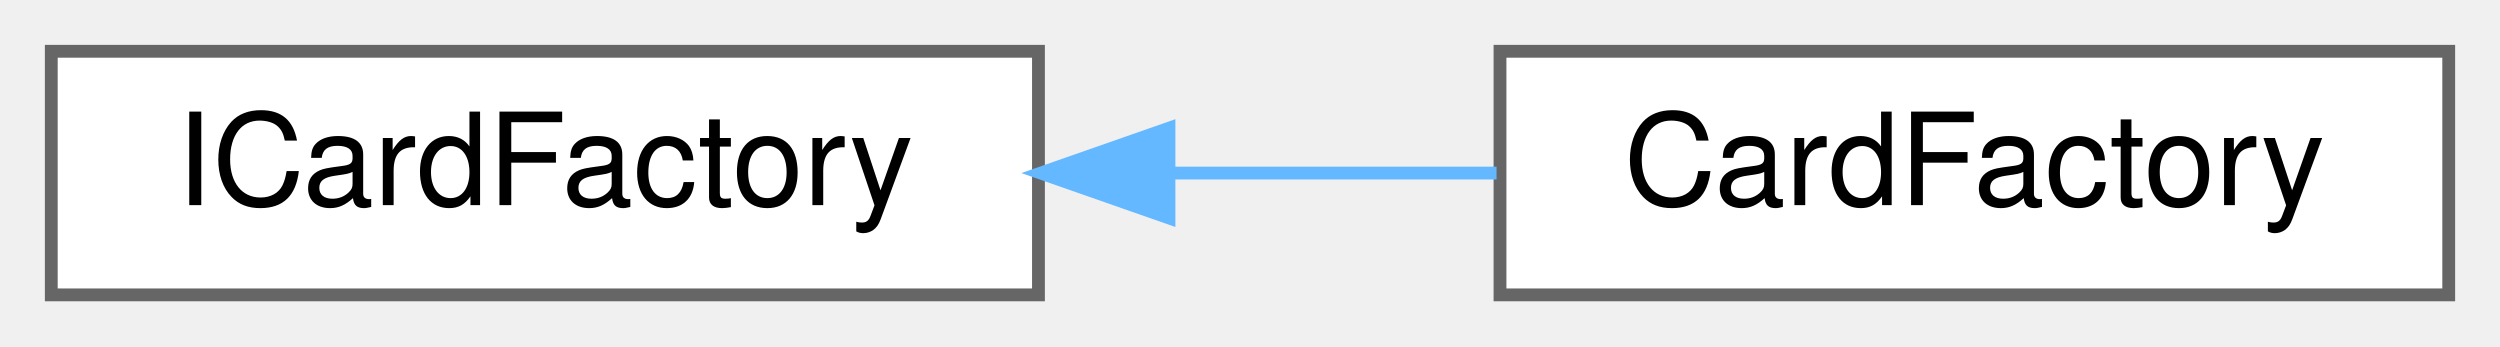
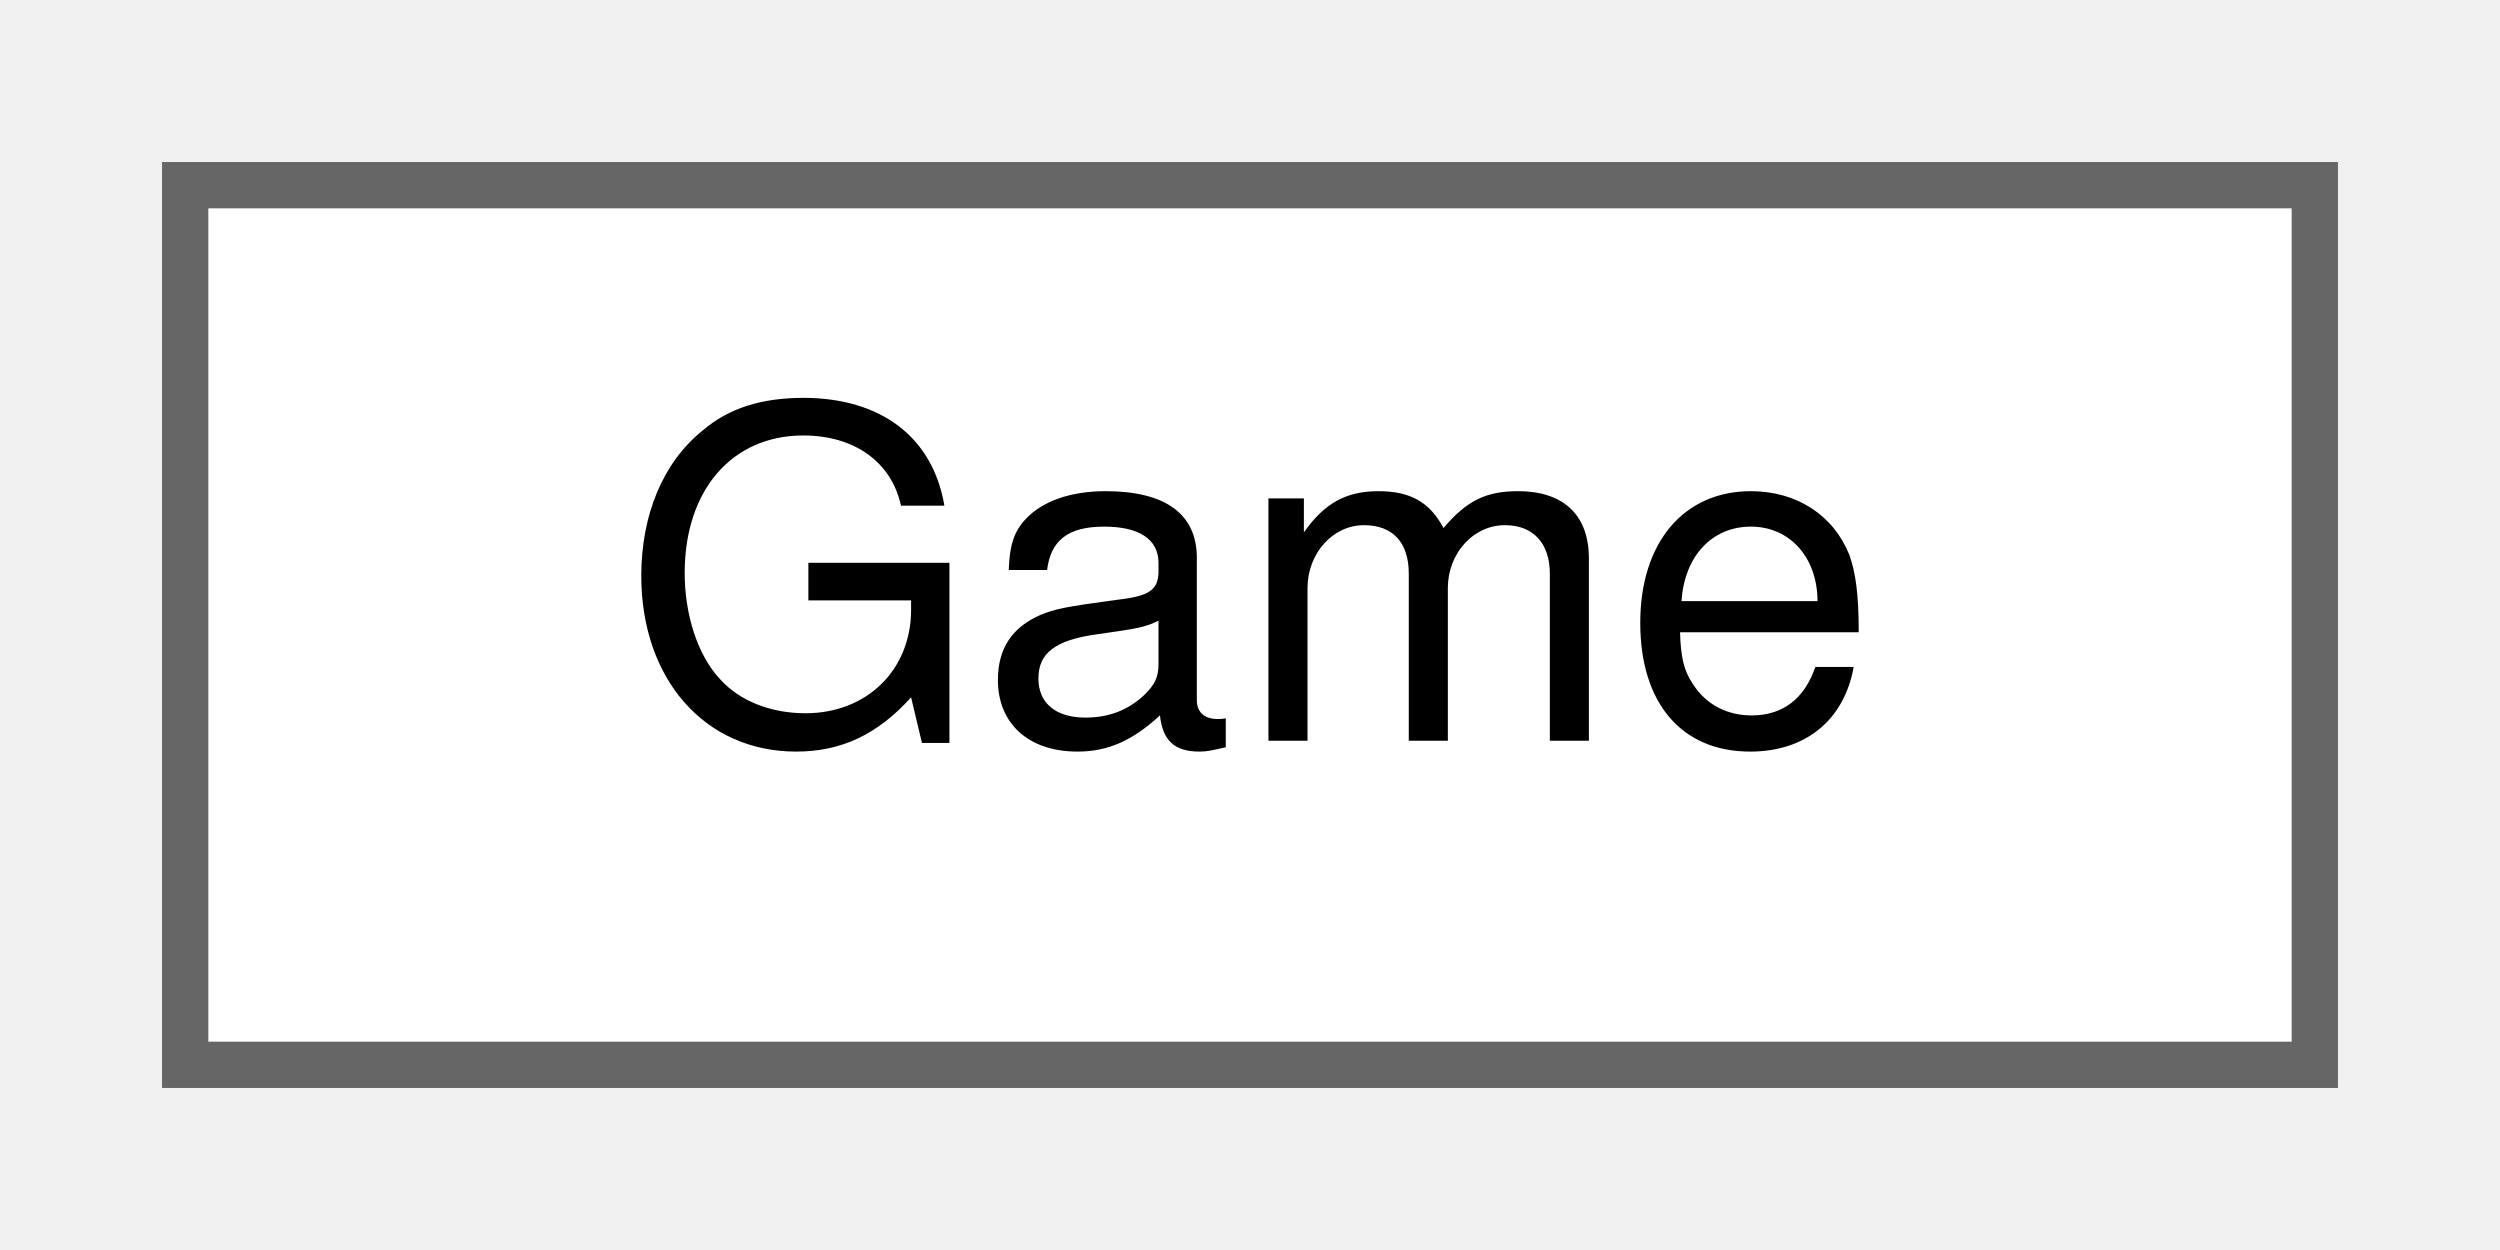
- <svg xmlns="http://www.w3.org/2000/svg" xmlns:xlink="http://www.w3.org/1999/xlink" width="195pt" height="27pt" viewBox="0.00 0.00 195.00 27.00">
+ <svg xmlns="http://www.w3.org/2000/svg" xmlns:xlink="http://www.w3.org/1999/xlink" width="54pt" height="27pt" viewBox="0.00 0.00 54.00 27.00">
  <g id="graph0" class="graph" transform="scale(1 1) rotate(0) translate(4 23)">
    <g id="node1" class="node">
      <g id="a_node1">
-         <a xlink:href="classICardFactory.html" target="_top" xlink:title=" ">
-           <polygon fill="white" stroke="#666666" points="77,-19 0,-19 0,0 77,0 77,-19" />
-           <text text-anchor="middle" x="38.5" y="-7" font-family="Helvetica,sans-Serif" font-size="10.00">ICardFactory</text>
+         <a xlink:href="classGame.html" target="_top" xlink:title=" ">
+           <polygon fill="white" stroke="#666666" points="46,-19 0,-19 0,0 46,0 46,-19" />
+           <text text-anchor="middle" x="23" y="-7" font-family="Helvetica,sans-Serif" font-size="10.00">Game</text>
        </a>
      </g>
    </g>
-     <g id="node2" class="node">
-       <g id="a_node2">
-         <a xlink:href="classCardFactory.html" target="_top" xlink:title="Central factory for creating CardInstances from registered definitions.">
-           <polygon fill="white" stroke="#666666" points="187,-19 113,-19 113,0 187,0 187,-19" />
-           <text text-anchor="middle" x="150" y="-7" font-family="Helvetica,sans-Serif" font-size="10.00">CardFactory</text>
-         </a>
-       </g>
-     </g>
-     <g id="edge1" class="edge">
-       <path fill="none" stroke="#63b8ff" d="M87.39,-9.5C95.89,-9.5 104.61,-9.5 112.73,-9.5" />
-       <polygon fill="#63b8ff" stroke="#63b8ff" points="87.18,-6 77.18,-9.5 87.18,-13 87.18,-6" />
-     </g>
  </g>
</svg>
